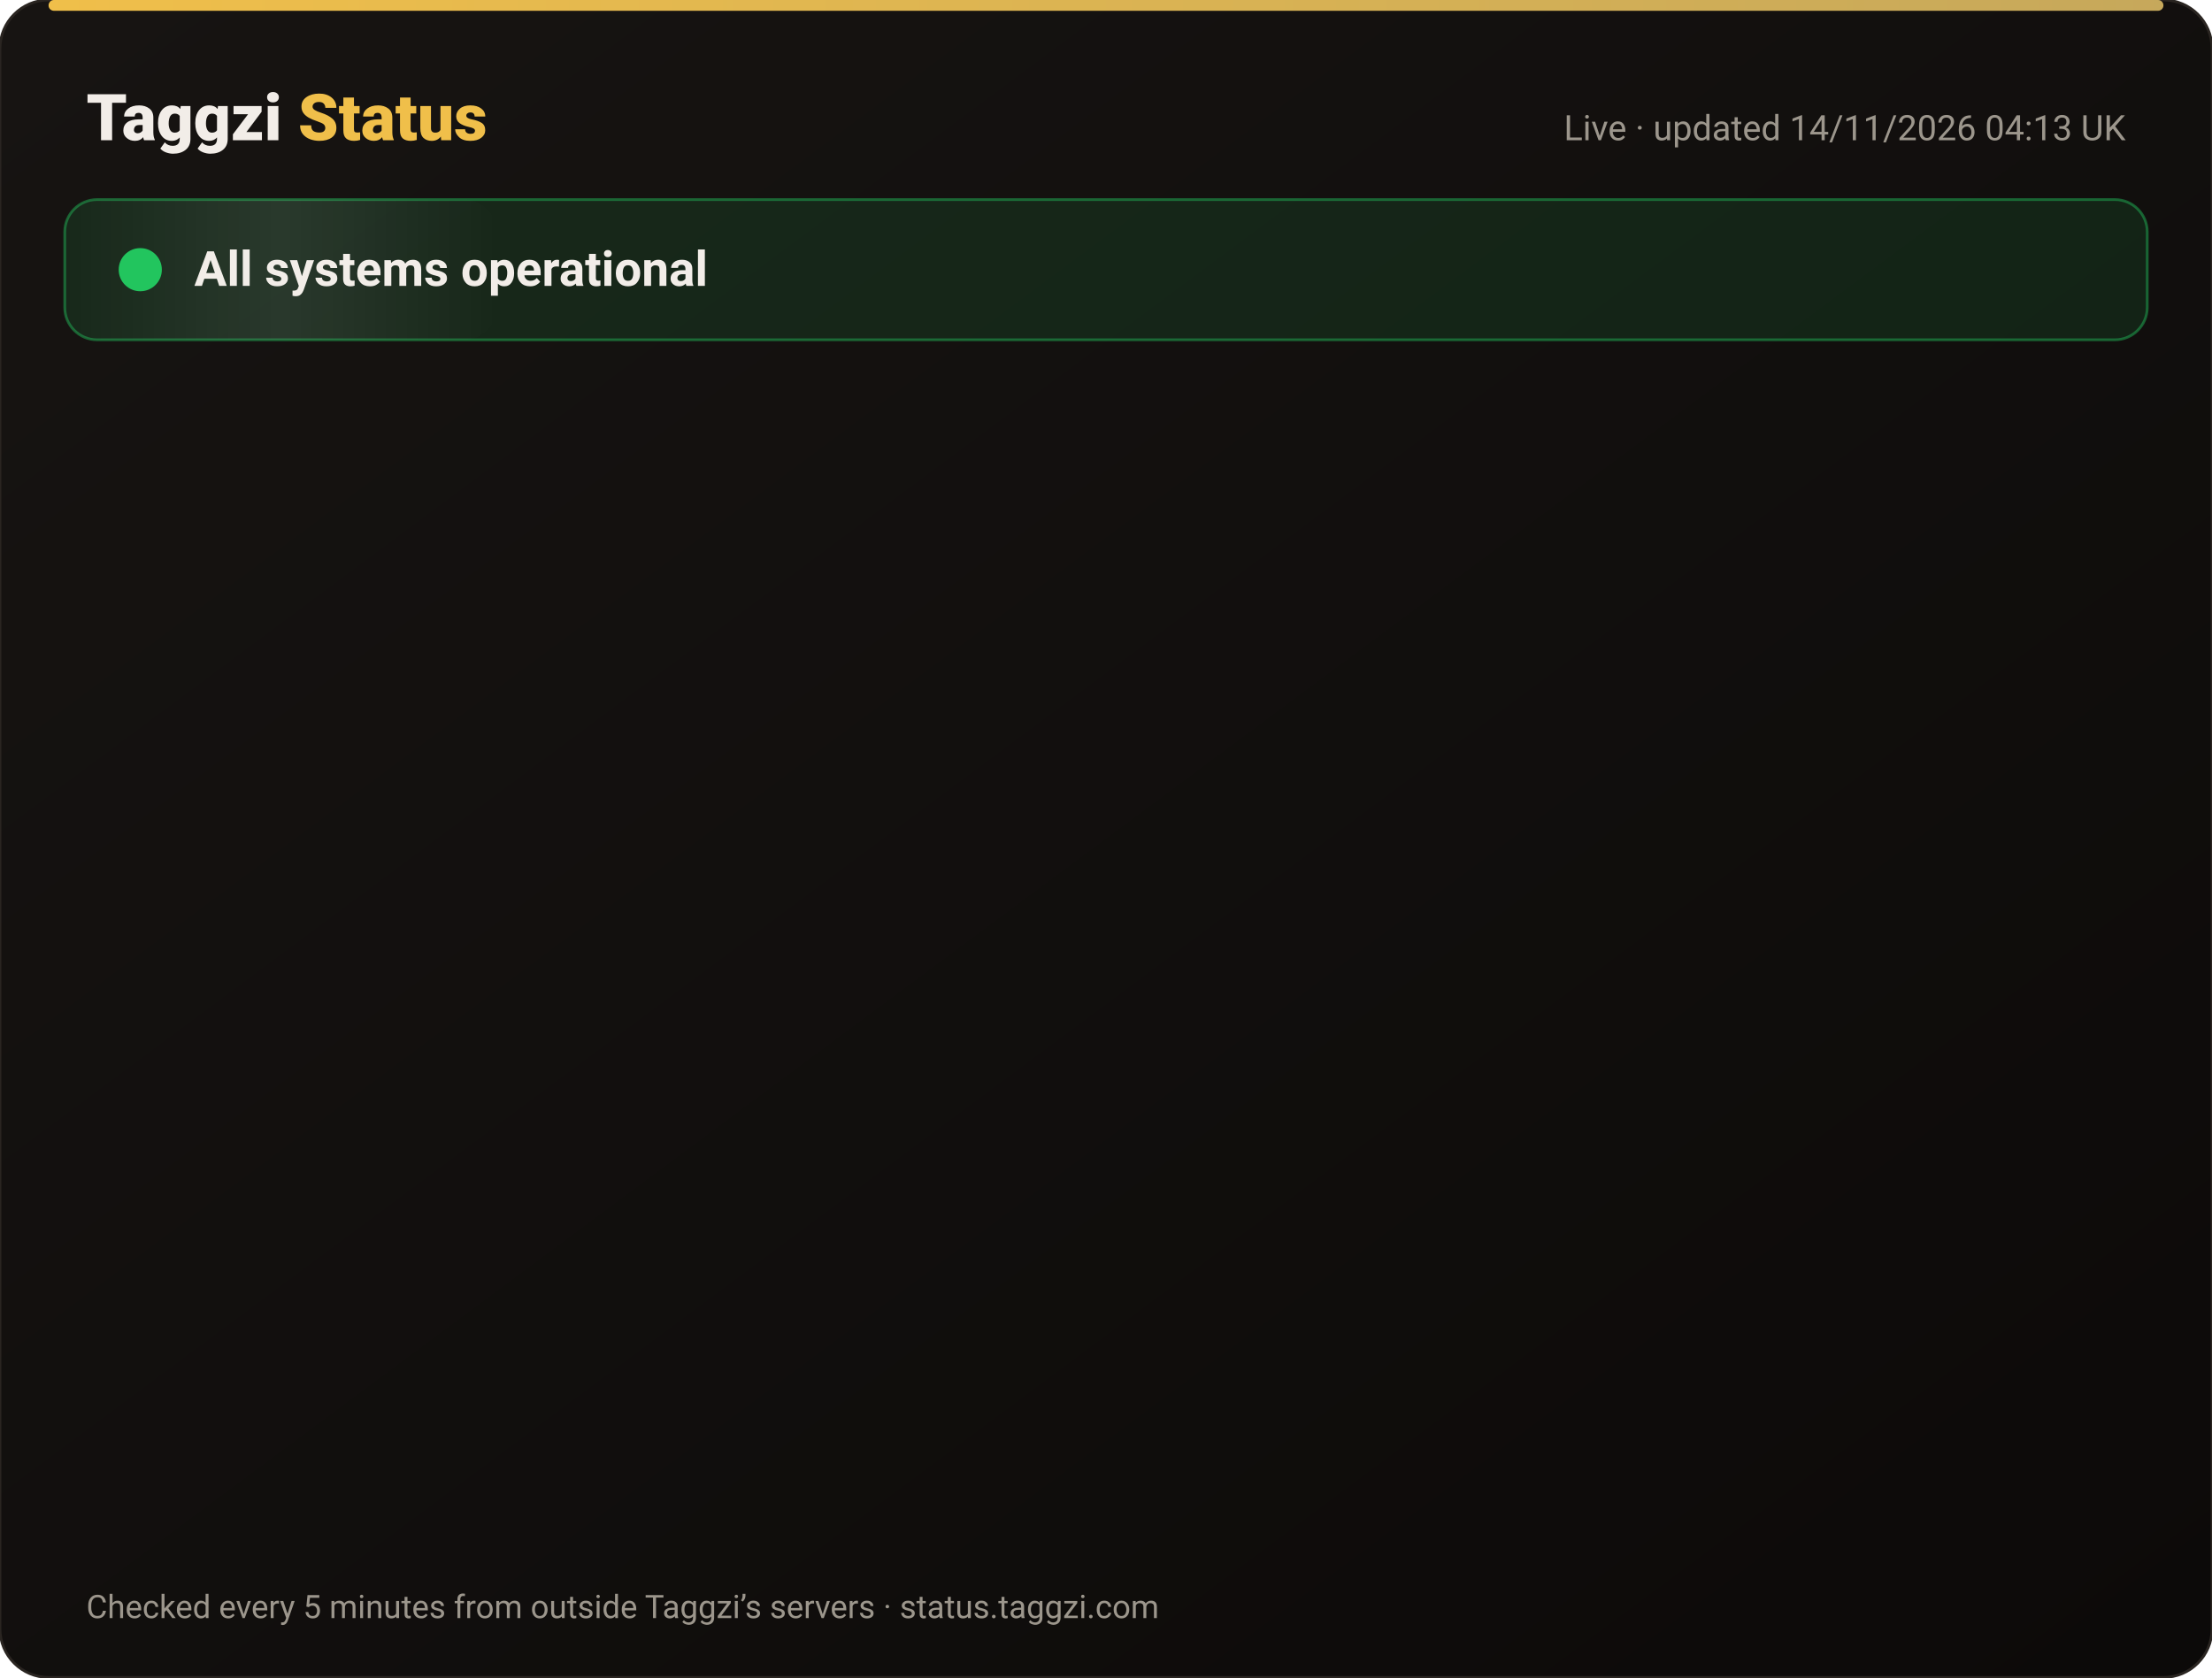
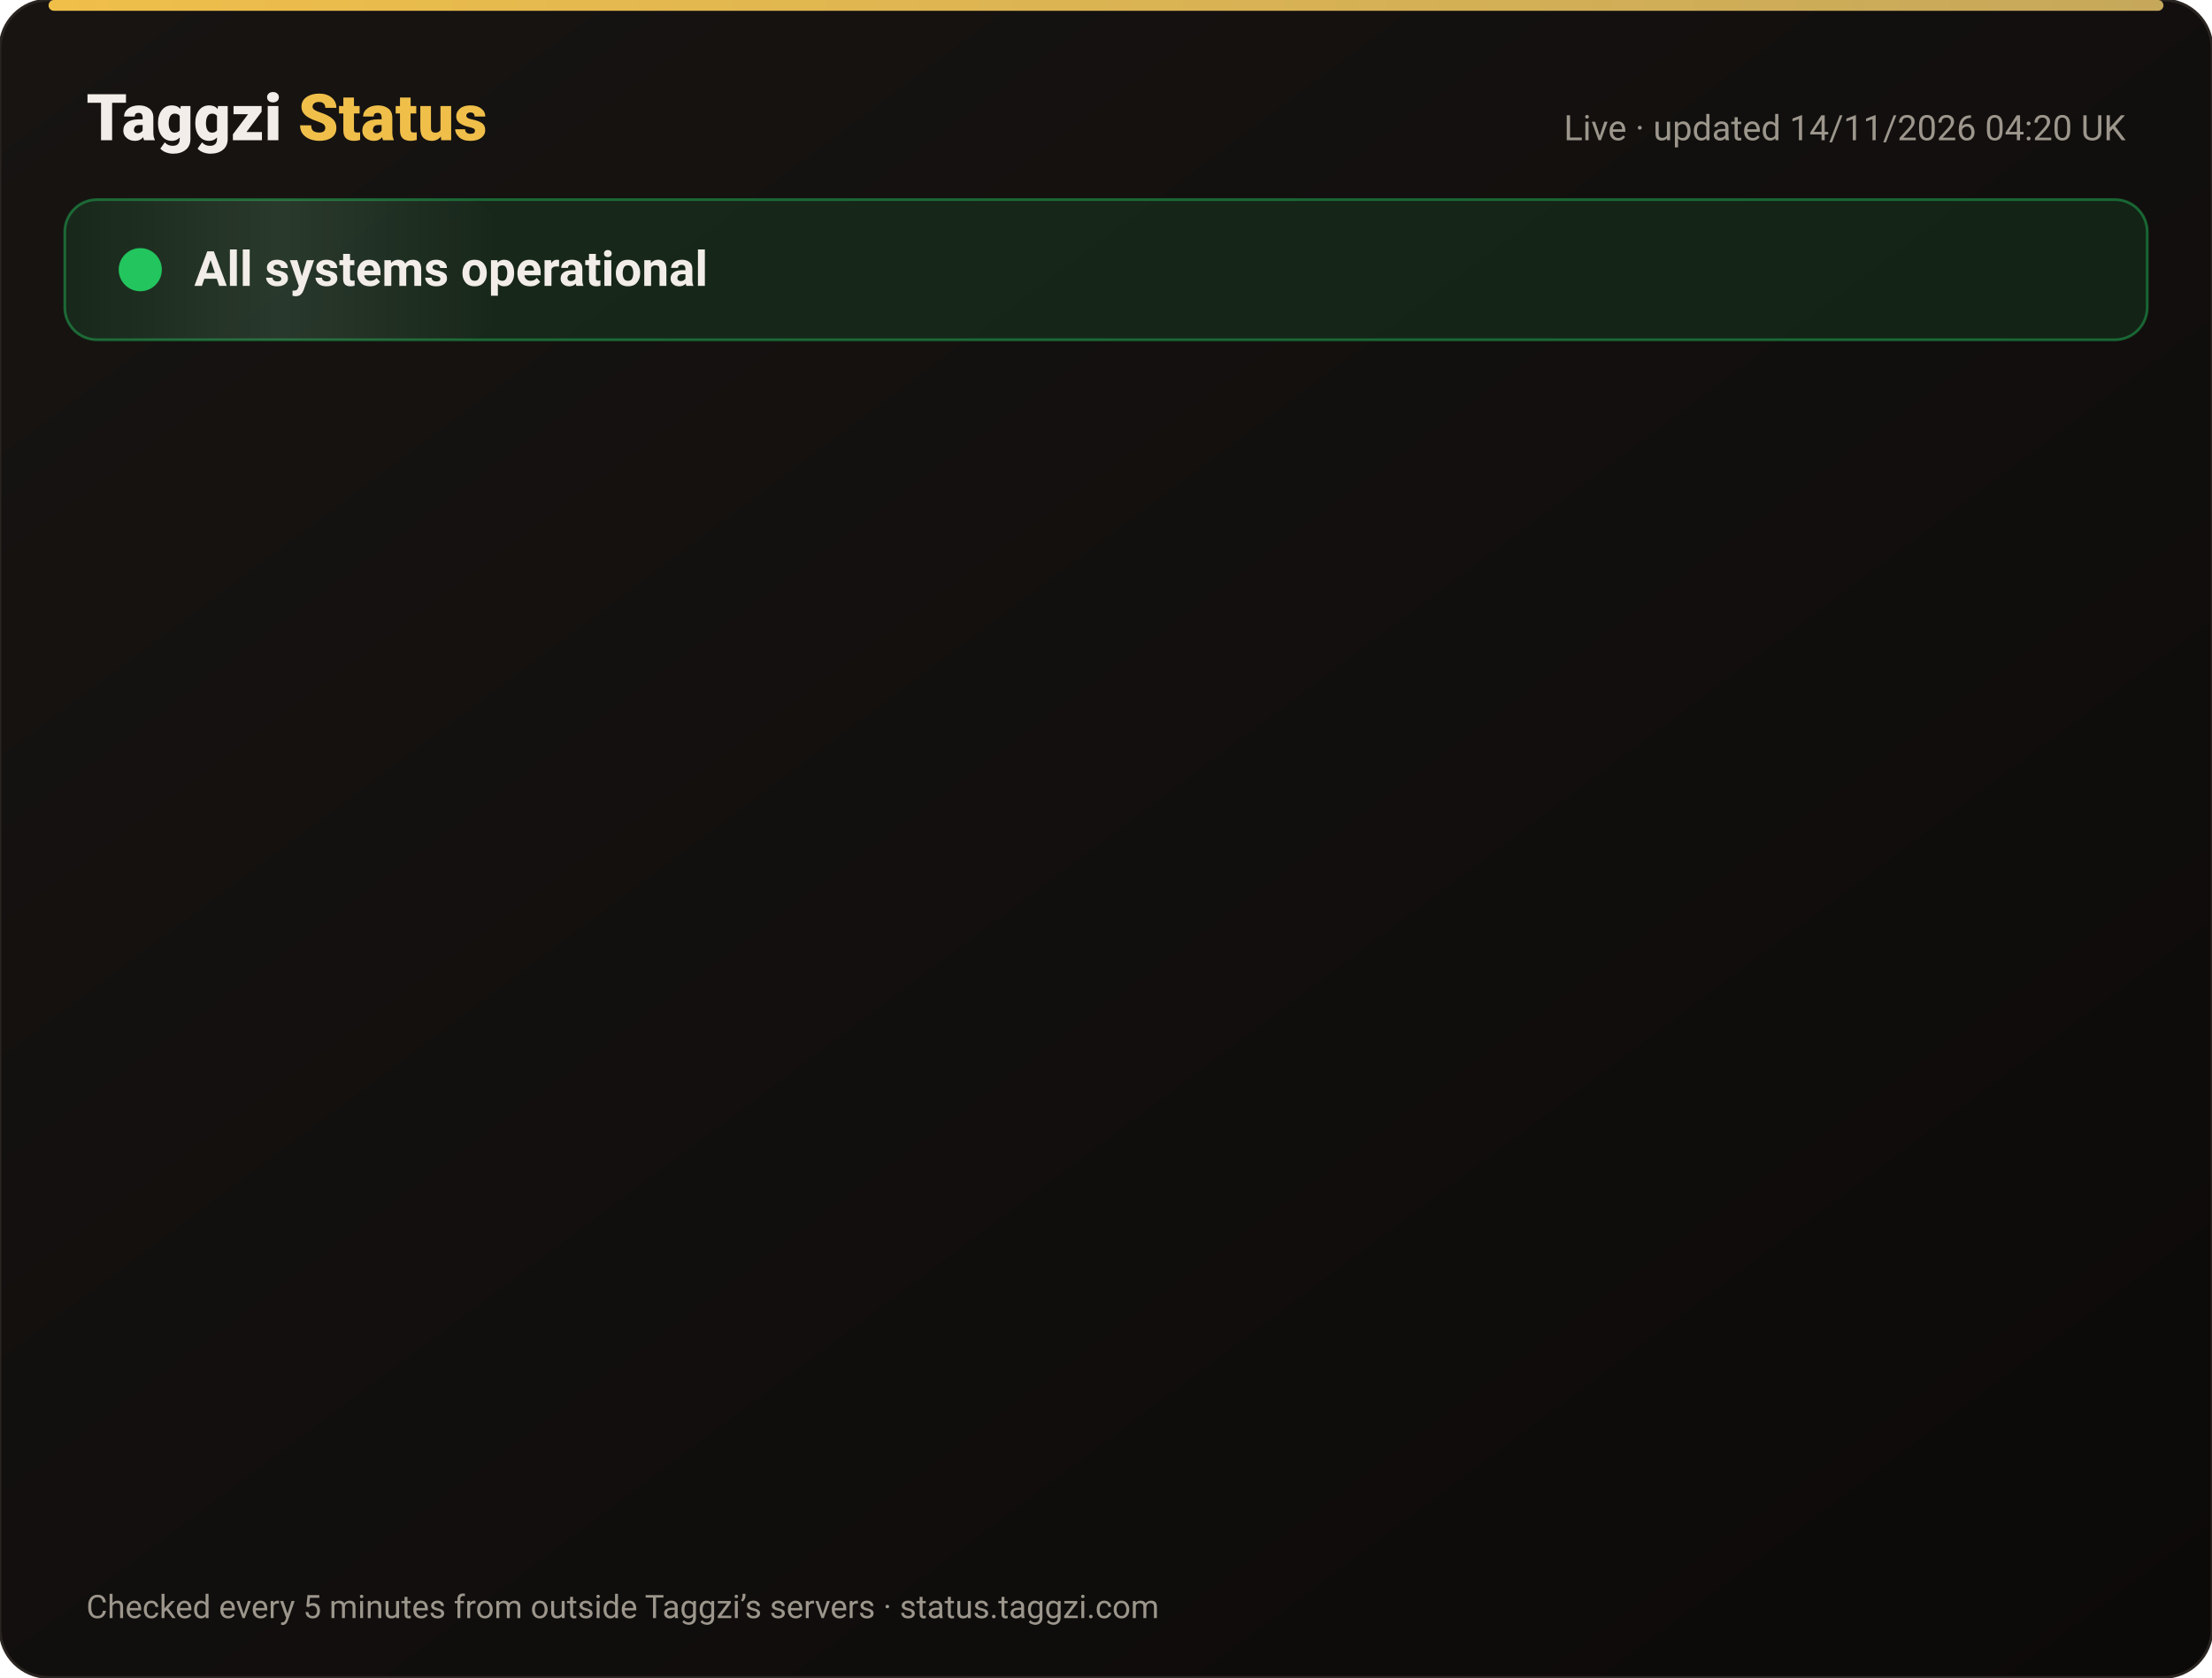
<svg xmlns="http://www.w3.org/2000/svg" width="820" height="622" viewBox="0 0 820 622" font-family="-apple-system,Segoe UI,Roboto,Helvetica,Arial,sans-serif">
  <defs>
    <linearGradient id="bg" x1="0" y1="0" x2="1" y2="1">
      <stop offset="0" stop-color="#171412" />
      <stop offset="1" stop-color="#0C0A09" />
    </linearGradient>
    <linearGradient id="gold" x1="0" x2="1">
      <stop offset="0" stop-color="#F0BF4A" />
      <stop offset="1" stop-color="#c6a85b" />
    </linearGradient>
    <linearGradient id="shine" x1="0" x2="1">
      <stop offset="0" stop-color="#fff" stop-opacity="0" />
      <stop offset=".5" stop-color="#fff" stop-opacity=".08" />
      <stop offset="1" stop-color="#fff" stop-opacity="0" />
    </linearGradient>
  </defs>
  <rect width="820" height="622" rx="18" fill="url(#bg)" stroke="#2a2521" />
  <rect x="18" y="0" width="784" height="4" rx="2" fill="url(#gold)" />
  <text x="32" y="52" font-size="24" font-weight="800" fill="#F2EDE8">Taggzi <tspan fill="#F0BF4A">Status</tspan>
  </text>
-   <text x="788" y="52" font-size="13" fill="#9C968C" text-anchor="end">Live · updated 14/11/2026 04:13 UK</text>
+   <text x="788" y="52" font-size="13" fill="#9C968C" text-anchor="end">Live · updated 14/11/2026 04:20 UK</text>
  <rect x="24" y="74" width="772" height="52" rx="12" fill="#22c55e" fill-opacity=".12" stroke="#22c55e" stroke-opacity=".45" />
  <rect x="24" y="74" width="160" height="52" rx="12" fill="url(#shine)">
    <animate attributeName="x" from="-160" to="820" dur="4s" repeatCount="indefinite" />
  </rect>
  <circle cx="52" cy="100" r="7" fill="#22c55e" />
  <circle cx="52" cy="100" r="7" fill="none" stroke="#22c55e" stroke-width="2">
    <animate attributeName="r" values="7;15;7" dur="2s" repeatCount="indefinite" />
    <animate attributeName="opacity" values=".9;0;.9" dur="2s" repeatCount="indefinite" />
  </circle>
  <text x="72" y="106" font-size="18" font-weight="700" fill="#F2EDE8">All systems operational</text>
  <g opacity="0">
    <animate attributeName="opacity" from="0" to="1" begin="0.00s" dur=".6s" fill="freeze" />
    <line x1="32" y1="188" x2="788" y2="188" stroke="#2a2521" />
    <circle cx="44" cy="166" r="6" fill="#22c55e">
      <animate attributeName="opacity" values="1;.45;1" dur="2.4s" begin="0.00s" repeatCount="indefinite" />
    </circle>
    <text x="62" y="171" font-size="15" font-weight="650" fill="#F2EDE8">Website</text>
    <text x="630" y="171" font-size="13" fill="#9C968C" text-anchor="end">99.97% uptime</text>
    <rect x="648" y="154" width="140" height="24" rx="12" fill="#22c55e" fill-opacity=".14" stroke="#22c55e" stroke-opacity=".5" />
    <text x="718" y="171" font-size="12" font-weight="700" fill="#22c55e" text-anchor="middle">Operational</text>
  </g>
  <g opacity="0">
    <animate attributeName="opacity" from="0" to="1" begin="0.15s" dur=".6s" fill="freeze" />
    <line x1="32" y1="234" x2="788" y2="234" stroke="#2a2521" />
    <circle cx="44" cy="212" r="6" fill="#22c55e">
      <animate attributeName="opacity" values="1;.45;1" dur="2.4s" begin="0.15s" repeatCount="indefinite" />
    </circle>
    <text x="62" y="217" font-size="15" font-weight="650" fill="#F2EDE8">Tag scans</text>
    <text x="630" y="217" font-size="13" fill="#9C968C" text-anchor="end">99.97% uptime</text>
    <rect x="648" y="200" width="140" height="24" rx="12" fill="#22c55e" fill-opacity=".14" stroke="#22c55e" stroke-opacity=".5" />
    <text x="718" y="217" font-size="12" font-weight="700" fill="#22c55e" text-anchor="middle">Operational</text>
  </g>
  <g opacity="0">
    <animate attributeName="opacity" from="0" to="1" begin="0.30s" dur=".6s" fill="freeze" />
    <line x1="32" y1="280" x2="788" y2="280" stroke="#2a2521" />
    <circle cx="44" cy="258" r="6" fill="#22c55e">
      <animate attributeName="opacity" values="1;.45;1" dur="2.4s" begin="0.30s" repeatCount="indefinite" />
    </circle>
    <text x="62" y="263" font-size="15" font-weight="650" fill="#F2EDE8">Manual tag lookup</text>
    <text x="630" y="263" font-size="13" fill="#9C968C" text-anchor="end">99.97% uptime</text>
    <rect x="648" y="246" width="140" height="24" rx="12" fill="#22c55e" fill-opacity=".14" stroke="#22c55e" stroke-opacity=".5" />
    <text x="718" y="263" font-size="12" font-weight="700" fill="#22c55e" text-anchor="middle">Operational</text>
  </g>
  <g opacity="0">
    <animate attributeName="opacity" from="0" to="1" begin="0.45s" dur=".6s" fill="freeze" />
    <line x1="32" y1="326" x2="788" y2="326" stroke="#2a2521" />
    <circle cx="44" cy="304" r="6" fill="#22c55e">
      <animate attributeName="opacity" values="1;.45;1" dur="2.4s" begin="0.45s" repeatCount="indefinite" />
    </circle>
    <text x="62" y="309" font-size="15" font-weight="650" fill="#F2EDE8">App &amp; login</text>
    <text x="630" y="309" font-size="13" fill="#9C968C" text-anchor="end">99.97% uptime</text>
    <rect x="648" y="292" width="140" height="24" rx="12" fill="#22c55e" fill-opacity=".14" stroke="#22c55e" stroke-opacity=".5" />
    <text x="718" y="309" font-size="12" font-weight="700" fill="#22c55e" text-anchor="middle">Operational</text>
  </g>
  <g opacity="0">
    <animate attributeName="opacity" from="0" to="1" begin="0.60s" dur=".6s" fill="freeze" />
    <line x1="32" y1="372" x2="788" y2="372" stroke="#2a2521" />
    <circle cx="44" cy="350" r="6" fill="#22c55e">
      <animate attributeName="opacity" values="1;.45;1" dur="2.4s" begin="0.60s" repeatCount="indefinite" />
    </circle>
    <text x="62" y="355" font-size="15" font-weight="650" fill="#F2EDE8">Community alerts</text>
    <text x="630" y="355" font-size="13" fill="#9C968C" text-anchor="end">99.97% uptime</text>
    <rect x="648" y="338" width="140" height="24" rx="12" fill="#22c55e" fill-opacity=".14" stroke="#22c55e" stroke-opacity=".5" />
    <text x="718" y="355" font-size="12" font-weight="700" fill="#22c55e" text-anchor="middle">Operational</text>
  </g>
  <g opacity="0">
    <animate attributeName="opacity" from="0" to="1" begin="0.75s" dur=".6s" fill="freeze" />
    <line x1="32" y1="418" x2="788" y2="418" stroke="#2a2521" />
    <circle cx="44" cy="396" r="6" fill="#22c55e">
      <animate attributeName="opacity" values="1;.45;1" dur="2.4s" begin="0.75s" repeatCount="indefinite" />
    </circle>
    <text x="62" y="401" font-size="15" font-weight="650" fill="#F2EDE8">Private calling</text>
    <text x="630" y="401" font-size="13" fill="#9C968C" text-anchor="end">99.97% uptime</text>
    <rect x="648" y="384" width="140" height="24" rx="12" fill="#22c55e" fill-opacity=".14" stroke="#22c55e" stroke-opacity=".5" />
    <text x="718" y="401" font-size="12" font-weight="700" fill="#22c55e" text-anchor="middle">Operational</text>
  </g>
  <g opacity="0">
    <animate attributeName="opacity" from="0" to="1" begin="0.90s" dur=".6s" fill="freeze" />
    <line x1="32" y1="464" x2="788" y2="464" stroke="#2a2521" />
    <circle cx="44" cy="442" r="6" fill="#22c55e">
      <animate attributeName="opacity" values="1;.45;1" dur="2.4s" begin="0.90s" repeatCount="indefinite" />
    </circle>
    <text x="62" y="447" font-size="15" font-weight="650" fill="#F2EDE8">Payments</text>
    <text x="630" y="447" font-size="13" fill="#9C968C" text-anchor="end">99.96% uptime</text>
    <rect x="648" y="430" width="140" height="24" rx="12" fill="#22c55e" fill-opacity=".14" stroke="#22c55e" stroke-opacity=".5" />
    <text x="718" y="447" font-size="12" font-weight="700" fill="#22c55e" text-anchor="middle">Operational</text>
  </g>
  <g opacity="0">
    <animate attributeName="opacity" from="0" to="1" begin="1.05s" dur=".6s" fill="freeze" />
    <line x1="32" y1="510" x2="788" y2="510" stroke="#2a2521" />
    <circle cx="44" cy="488" r="6" fill="#22c55e">
      <animate attributeName="opacity" values="1;.45;1" dur="2.4s" begin="1.05s" repeatCount="indefinite" />
    </circle>
    <text x="62" y="493" font-size="15" font-weight="650" fill="#F2EDE8">Email &amp; support</text>
    <text x="630" y="493" font-size="13" fill="#9C968C" text-anchor="end">99.97% uptime</text>
    <rect x="648" y="476" width="140" height="24" rx="12" fill="#22c55e" fill-opacity=".14" stroke="#22c55e" stroke-opacity=".5" />
    <text x="718" y="493" font-size="12" font-weight="700" fill="#22c55e" text-anchor="middle">Operational</text>
  </g>
  <g opacity="0">
    <animate attributeName="opacity" from="0" to="1" begin="1.20s" dur=".6s" fill="freeze" />
    <line x1="32" y1="556" x2="788" y2="556" stroke="#2a2521" />
    <circle cx="44" cy="534" r="6" fill="#22c55e">
      <animate attributeName="opacity" values="1;.45;1" dur="2.4s" begin="1.20s" repeatCount="indefinite" />
    </circle>
    <text x="62" y="539" font-size="15" font-weight="650" fill="#F2EDE8">Secure connection (SSL)</text>
    <text x="630" y="539" font-size="13" fill="#9C968C" text-anchor="end">100.00% uptime</text>
    <rect x="648" y="522" width="140" height="24" rx="12" fill="#22c55e" fill-opacity=".14" stroke="#22c55e" stroke-opacity=".5" />
    <text x="718" y="539" font-size="12" font-weight="700" fill="#22c55e" text-anchor="middle">Operational</text>
  </g>
  <text x="32" y="600" font-size="12" fill="#9C968C">Checked every 5 minutes from outside Taggzi’s servers · status.taggzi.com</text>
</svg>
